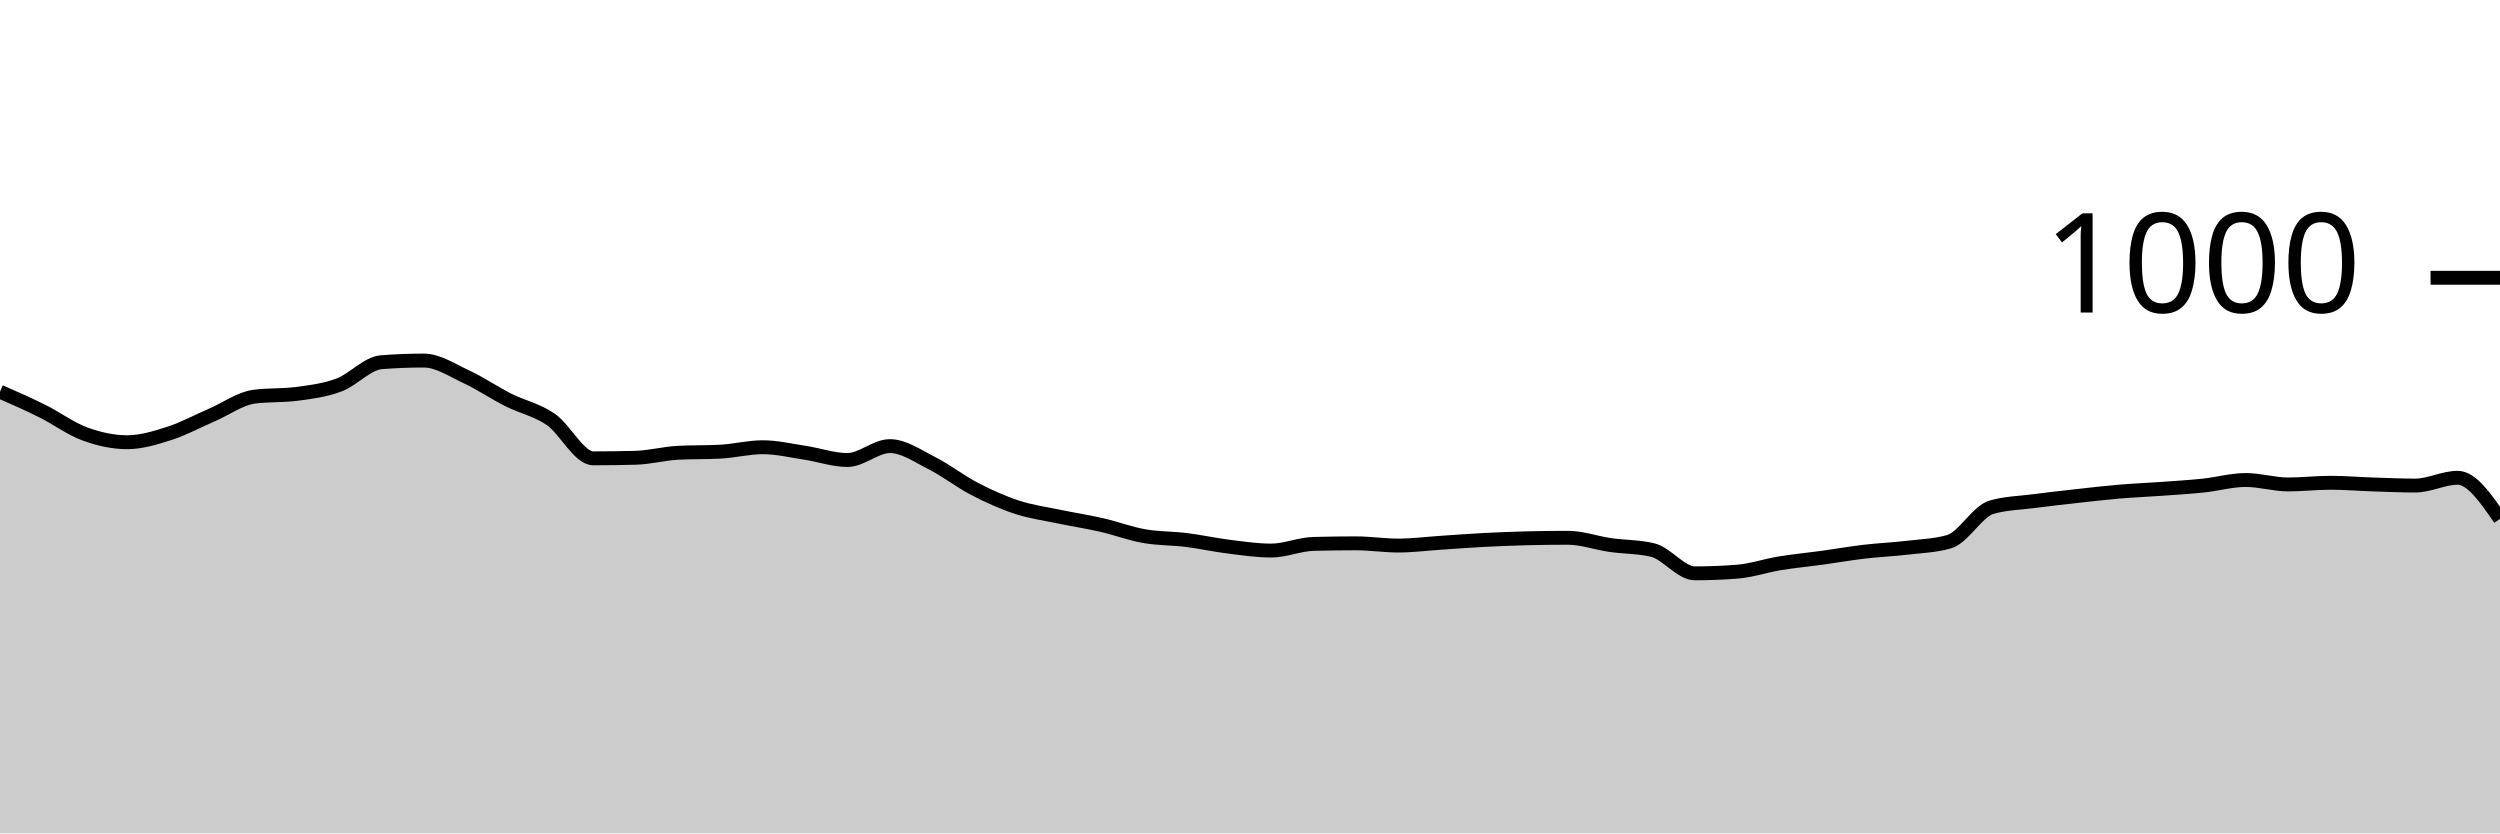
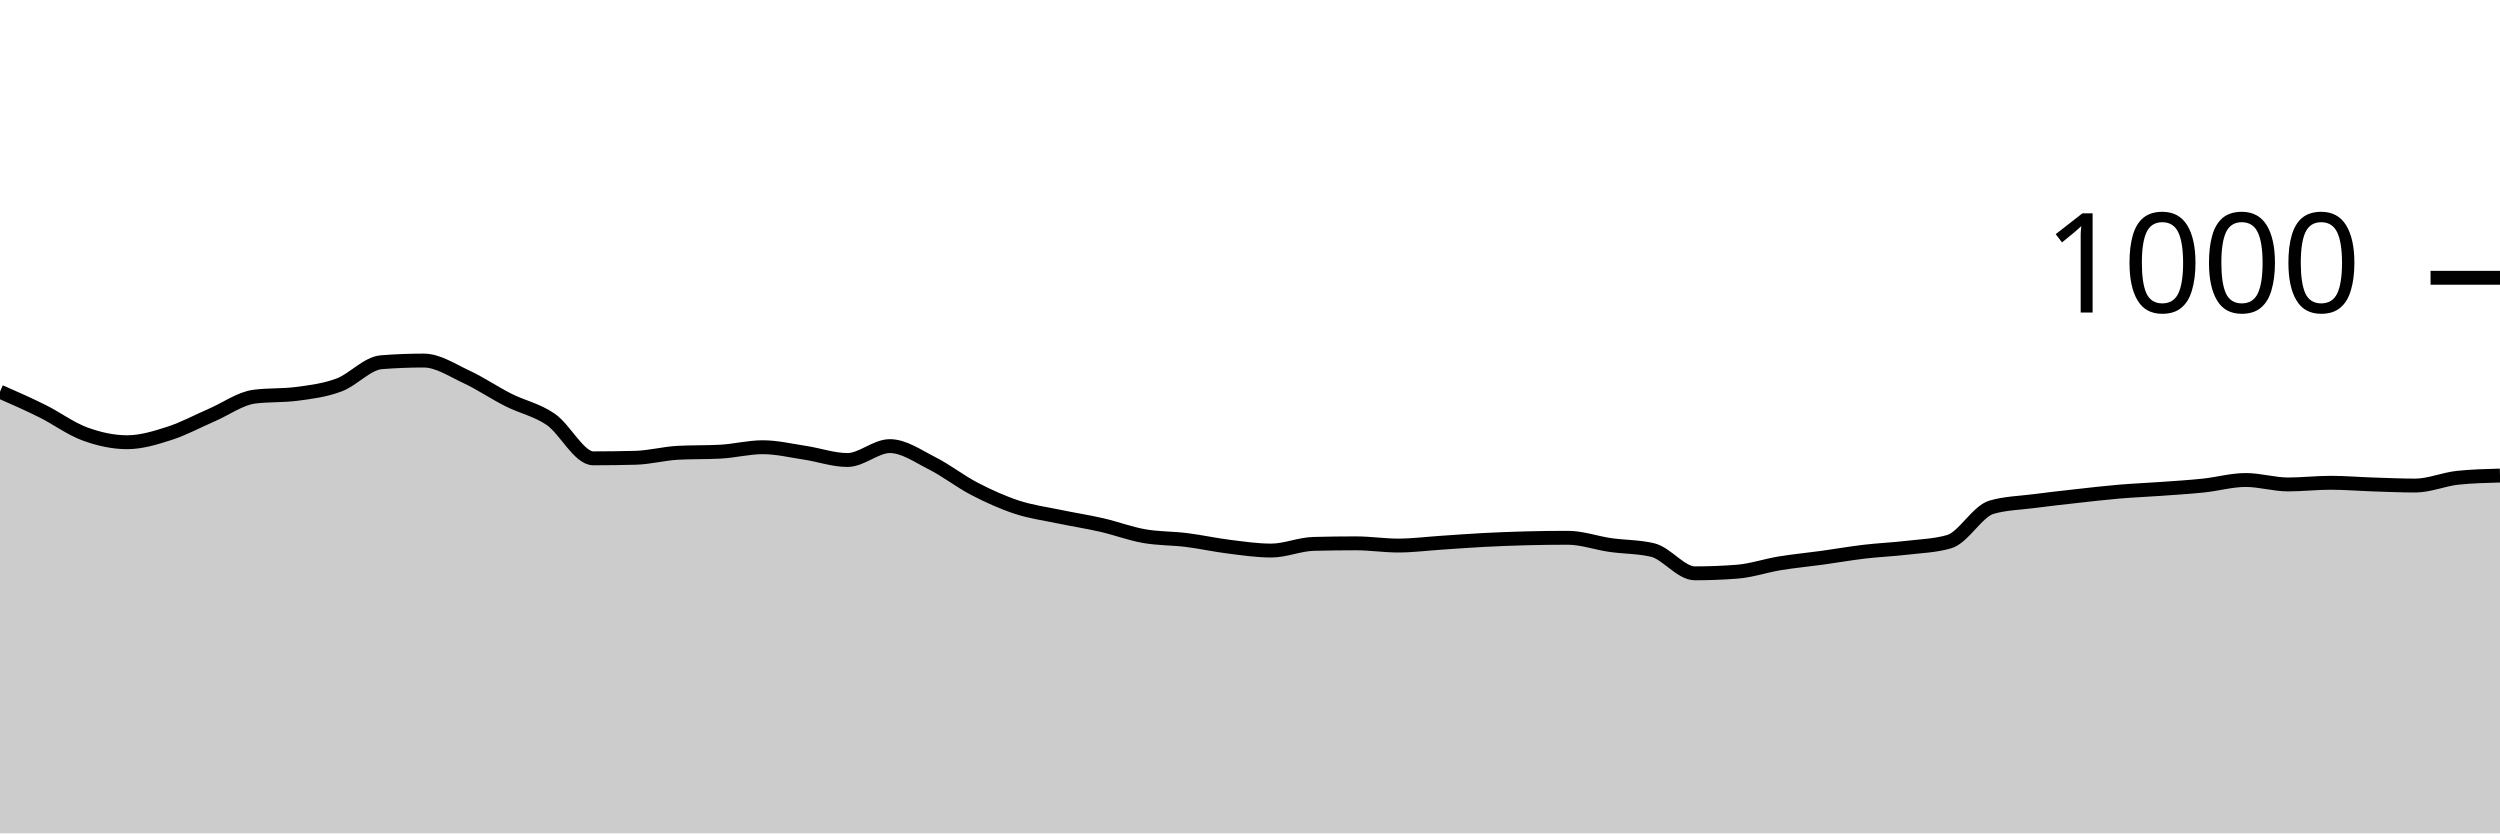
<svg xmlns="http://www.w3.org/2000/svg" viewBox="0 0 180 60">
  <g transform="translate(0,20)">
-     <path class="area" fill="rgba(0, 0, 0, 0.2)" d="M0,8.2C1.017,8.647,2.034,9.093,3.051,9.6C4.068,10.107,5.085,10.867,6.102,11.24C7.119,11.613,8.136,11.84,9.153,11.84C10.169,11.84,11.186,11.527,12.203,11.2C13.22,10.873,14.237,10.32,15.254,9.88C16.271,9.44,17.288,8.693,18.305,8.56C19.322,8.427,20.339,8.493,21.356,8.36C22.373,8.227,23.39,8.1,24.407,7.72C25.424,7.34,26.441,6.16,27.458,6.08C28.475,6,29.492,5.96,30.508,5.96C31.525,5.96,32.542,6.647,33.559,7.12C34.576,7.593,35.593,8.287,36.61,8.8C37.627,9.313,38.644,9.5,39.661,10.2C40.678,10.9,41.695,13,42.712,13C43.729,13,44.746,12.987,45.763,12.96C46.78,12.933,47.797,12.653,48.814,12.6C49.831,12.547,50.847,12.573,51.864,12.52C52.881,12.467,53.898,12.2,54.915,12.2C55.932,12.2,56.949,12.447,57.966,12.6C58.983,12.753,60,13.12,61.017,13.12C62.034,13.12,63.051,12.12,64.068,12.12C65.085,12.12,66.102,12.847,67.119,13.36C68.136,13.873,69.153,14.673,70.169,15.2C71.186,15.727,72.203,16.187,73.22,16.52C74.237,16.853,75.254,16.987,76.271,17.2C77.288,17.413,78.305,17.567,79.322,17.8C80.339,18.033,81.356,18.42,82.373,18.6C83.39,18.78,84.407,18.753,85.424,18.88C86.441,19.007,87.458,19.233,88.475,19.36C89.492,19.487,90.508,19.64,91.525,19.64C92.542,19.64,93.559,19.187,94.576,19.16C95.593,19.133,96.61,19.12,97.627,19.12C98.644,19.12,99.661,19.28,100.678,19.28C101.695,19.28,102.712,19.147,103.729,19.08C104.746,19.013,105.763,18.933,106.78,18.88C107.797,18.827,108.814,18.787,109.831,18.76C110.847,18.733,111.864,18.72,112.881,18.72C113.898,18.72,114.915,19.093,115.932,19.24C116.949,19.387,117.966,19.36,118.983,19.6C120,19.84,121.017,21.28,122.034,21.28C123.051,21.28,124.068,21.24,125.085,21.16C126.102,21.08,127.119,20.727,128.136,20.56C129.153,20.393,130.169,20.3,131.186,20.16C132.203,20.02,133.22,19.84,134.237,19.72C135.254,19.6,136.271,19.56,137.288,19.44C138.305,19.32,139.322,19.293,140.339,19C141.356,18.707,142.373,16.813,143.39,16.52C144.407,16.227,145.424,16.213,146.441,16.08C147.458,15.947,148.475,15.833,149.492,15.72C150.508,15.607,151.525,15.487,152.542,15.4C153.559,15.313,154.576,15.273,155.593,15.2C156.61,15.127,157.627,15.067,158.644,14.96C159.661,14.853,160.678,14.56,161.695,14.56C162.712,14.56,163.729,14.88,164.746,14.88C165.763,14.88,166.78,14.76,167.797,14.76C168.814,14.76,169.831,14.847,170.847,14.88C171.864,14.913,172.881,14.96,173.898,14.96C174.915,14.96,175.932,14.4,176.949,14.4C177.966,14.4,178.983,15.88,180,17.36L180,40C178.983,40,177.966,40,176.949,40C175.932,40,174.915,40,173.898,40C172.881,40,171.864,40,170.847,40C169.831,40,168.814,40,167.797,40C166.78,40,165.763,40,164.746,40C163.729,40,162.712,40,161.695,40C160.678,40,159.661,40,158.644,40C157.627,40,156.61,40,155.593,40C154.576,40,153.559,40,152.542,40C151.525,40,150.508,40,149.492,40C148.475,40,147.458,40,146.441,40C145.424,40,144.407,40,143.39,40C142.373,40,141.356,40,140.339,40C139.322,40,138.305,40,137.288,40C136.271,40,135.254,40,134.237,40C133.22,40,132.203,40,131.186,40C130.169,40,129.153,40,128.136,40C127.119,40,126.102,40,125.085,40C124.068,40,123.051,40,122.034,40C121.017,40,120,40,118.983,40C117.966,40,116.949,40,115.932,40C114.915,40,113.898,40,112.881,40C111.864,40,110.847,40,109.831,40C108.814,40,107.797,40,106.78,40C105.763,40,104.746,40,103.729,40C102.712,40,101.695,40,100.678,40C99.661,40,98.644,40,97.627,40C96.61,40,95.593,40,94.576,40C93.559,40,92.542,40,91.525,40C90.508,40,89.492,40,88.475,40C87.458,40,86.441,40,85.424,40C84.407,40,83.39,40,82.373,40C81.356,40,80.339,40,79.322,40C78.305,40,77.288,40,76.271,40C75.254,40,74.237,40,73.22,40C72.203,40,71.186,40,70.169,40C69.153,40,68.136,40,67.119,40C66.102,40,65.085,40,64.068,40C63.051,40,62.034,40,61.017,40C60,40,58.983,40,57.966,40C56.949,40,55.932,40,54.915,40C53.898,40,52.881,40,51.864,40C50.847,40,49.831,40,48.814,40C47.797,40,46.78,40,45.763,40C44.746,40,43.729,40,42.712,40C41.695,40,40.678,40,39.661,40C38.644,40,37.627,40,36.61,40C35.593,40,34.576,40,33.559,40C32.542,40,31.525,40,30.508,40C29.492,40,28.475,40,27.458,40C26.441,40,25.424,40,24.407,40C23.39,40,22.373,40,21.356,40C20.339,40,19.322,40,18.305,40C17.288,40,16.271,40,15.254,40C14.237,40,13.22,40,12.203,40C11.186,40,10.169,40,9.153,40C8.136,40,7.119,40,6.102,40C5.085,40,4.068,40,3.051,40C2.034,40,1.017,40,0,40Z" />
-     <path class="line" stroke="black" fill="none" d="M0,8.2C1.017,8.647,2.034,9.093,3.051,9.6C4.068,10.107,5.085,10.867,6.102,11.24C7.119,11.613,8.136,11.84,9.153,11.84C10.169,11.84,11.186,11.527,12.203,11.2C13.22,10.873,14.237,10.32,15.254,9.88C16.271,9.44,17.288,8.693,18.305,8.56C19.322,8.427,20.339,8.493,21.356,8.36C22.373,8.227,23.39,8.1,24.407,7.72C25.424,7.34,26.441,6.16,27.458,6.08C28.475,6,29.492,5.96,30.508,5.96C31.525,5.96,32.542,6.647,33.559,7.12C34.576,7.593,35.593,8.287,36.61,8.8C37.627,9.313,38.644,9.5,39.661,10.2C40.678,10.9,41.695,13,42.712,13C43.729,13,44.746,12.987,45.763,12.96C46.78,12.933,47.797,12.653,48.814,12.6C49.831,12.547,50.847,12.573,51.864,12.52C52.881,12.467,53.898,12.2,54.915,12.2C55.932,12.2,56.949,12.447,57.966,12.6C58.983,12.753,60,13.12,61.017,13.12C62.034,13.12,63.051,12.12,64.068,12.12C65.085,12.12,66.102,12.847,67.119,13.36C68.136,13.873,69.153,14.673,70.169,15.2C71.186,15.727,72.203,16.187,73.22,16.52C74.237,16.853,75.254,16.987,76.271,17.2C77.288,17.413,78.305,17.567,79.322,17.8C80.339,18.033,81.356,18.42,82.373,18.6C83.39,18.78,84.407,18.753,85.424,18.88C86.441,19.007,87.458,19.233,88.475,19.36C89.492,19.487,90.508,19.64,91.525,19.64C92.542,19.64,93.559,19.187,94.576,19.16C95.593,19.133,96.61,19.12,97.627,19.12C98.644,19.12,99.661,19.28,100.678,19.28C101.695,19.28,102.712,19.147,103.729,19.08C104.746,19.013,105.763,18.933,106.78,18.88C107.797,18.827,108.814,18.787,109.831,18.76C110.847,18.733,111.864,18.72,112.881,18.72C113.898,18.72,114.915,19.093,115.932,19.24C116.949,19.387,117.966,19.36,118.983,19.6C120,19.84,121.017,21.28,122.034,21.28C123.051,21.28,124.068,21.24,125.085,21.16C126.102,21.08,127.119,20.727,128.136,20.56C129.153,20.393,130.169,20.3,131.186,20.16C132.203,20.02,133.22,19.84,134.237,19.72C135.254,19.6,136.271,19.56,137.288,19.44C138.305,19.32,139.322,19.293,140.339,19C141.356,18.707,142.373,16.813,143.39,16.52C144.407,16.227,145.424,16.213,146.441,16.08C147.458,15.947,148.475,15.833,149.492,15.72C150.508,15.607,151.525,15.487,152.542,15.4C153.559,15.313,154.576,15.273,155.593,15.2C156.61,15.127,157.627,15.067,158.644,14.96C159.661,14.853,160.678,14.56,161.695,14.56C162.712,14.56,163.729,14.88,164.746,14.88C165.763,14.88,166.78,14.76,167.797,14.76C168.814,14.76,169.831,14.847,170.847,14.88C171.864,14.913,172.881,14.96,173.898,14.96C174.915,14.96,175.932,14.4,176.949,14.4C177.966,14.4,178.983,15.88,180,17.36" />
+     <path class="area" fill="rgba(0, 0, 0, 0.2)" d="M0,8.2C1.017,8.647,2.034,9.093,3.051,9.6C4.068,10.107,5.085,10.867,6.102,11.24C7.119,11.613,8.136,11.84,9.153,11.84C10.169,11.84,11.186,11.527,12.203,11.2C13.22,10.873,14.237,10.32,15.254,9.88C16.271,9.44,17.288,8.693,18.305,8.56C19.322,8.427,20.339,8.493,21.356,8.36C22.373,8.227,23.39,8.1,24.407,7.72C25.424,7.34,26.441,6.16,27.458,6.08C28.475,6,29.492,5.96,30.508,5.96C31.525,5.96,32.542,6.647,33.559,7.12C34.576,7.593,35.593,8.287,36.61,8.8C37.627,9.313,38.644,9.5,39.661,10.2C40.678,10.9,41.695,13,42.712,13C43.729,13,44.746,12.987,45.763,12.96C46.78,12.933,47.797,12.653,48.814,12.6C49.831,12.547,50.847,12.573,51.864,12.52C52.881,12.467,53.898,12.2,54.915,12.2C55.932,12.2,56.949,12.447,57.966,12.6C58.983,12.753,60,13.12,61.017,13.12C62.034,13.12,63.051,12.12,64.068,12.12C65.085,12.12,66.102,12.847,67.119,13.36C68.136,13.873,69.153,14.673,70.169,15.2C71.186,15.727,72.203,16.187,73.22,16.52C74.237,16.853,75.254,16.987,76.271,17.2C77.288,17.413,78.305,17.567,79.322,17.8C80.339,18.033,81.356,18.42,82.373,18.6C83.39,18.78,84.407,18.753,85.424,18.88C86.441,19.007,87.458,19.233,88.475,19.36C89.492,19.487,90.508,19.64,91.525,19.64C92.542,19.64,93.559,19.187,94.576,19.16C95.593,19.133,96.61,19.12,97.627,19.12C98.644,19.12,99.661,19.28,100.678,19.28C101.695,19.28,102.712,19.147,103.729,19.08C104.746,19.013,105.763,18.933,106.78,18.88C107.797,18.827,108.814,18.787,109.831,18.76C110.847,18.733,111.864,18.72,112.881,18.72C113.898,18.72,114.915,19.093,115.932,19.24C116.949,19.387,117.966,19.36,118.983,19.6C120,19.84,121.017,21.28,122.034,21.28C123.051,21.28,124.068,21.24,125.085,21.16C126.102,21.08,127.119,20.727,128.136,20.56C129.153,20.393,130.169,20.3,131.186,20.16C132.203,20.02,133.22,19.84,134.237,19.72C135.254,19.6,136.271,19.56,137.288,19.44C138.305,19.32,139.322,19.293,140.339,19C141.356,18.707,142.373,16.813,143.39,16.52C144.407,16.227,145.424,16.213,146.441,16.08C147.458,15.947,148.475,15.833,149.492,15.72C150.508,15.607,151.525,15.487,152.542,15.4C153.559,15.313,154.576,15.273,155.593,15.2C156.61,15.127,157.627,15.067,158.644,14.96C159.661,14.853,160.678,14.56,161.695,14.56C162.712,14.56,163.729,14.88,164.746,14.88C165.763,14.88,166.78,14.76,167.797,14.76C168.814,14.76,169.831,14.847,170.847,14.88C171.864,14.913,172.881,14.96,173.898,14.96C174.915,14.96,175.932,14.507,176.949,14.4C177.966,14.293,178.983,14.267,180,14.24L180,40C178.983,40,177.966,40,176.949,40C175.932,40,174.915,40,173.898,40C172.881,40,171.864,40,170.847,40C169.831,40,168.814,40,167.797,40C166.78,40,165.763,40,164.746,40C163.729,40,162.712,40,161.695,40C160.678,40,159.661,40,158.644,40C157.627,40,156.61,40,155.593,40C154.576,40,153.559,40,152.542,40C151.525,40,150.508,40,149.492,40C148.475,40,147.458,40,146.441,40C145.424,40,144.407,40,143.39,40C142.373,40,141.356,40,140.339,40C139.322,40,138.305,40,137.288,40C136.271,40,135.254,40,134.237,40C133.22,40,132.203,40,131.186,40C130.169,40,129.153,40,128.136,40C127.119,40,126.102,40,125.085,40C124.068,40,123.051,40,122.034,40C121.017,40,120,40,118.983,40C117.966,40,116.949,40,115.932,40C114.915,40,113.898,40,112.881,40C111.864,40,110.847,40,109.831,40C108.814,40,107.797,40,106.78,40C105.763,40,104.746,40,103.729,40C102.712,40,101.695,40,100.678,40C99.661,40,98.644,40,97.627,40C96.61,40,95.593,40,94.576,40C93.559,40,92.542,40,91.525,40C90.508,40,89.492,40,88.475,40C87.458,40,86.441,40,85.424,40C84.407,40,83.39,40,82.373,40C81.356,40,80.339,40,79.322,40C78.305,40,77.288,40,76.271,40C75.254,40,74.237,40,73.22,40C72.203,40,71.186,40,70.169,40C69.153,40,68.136,40,67.119,40C66.102,40,65.085,40,64.068,40C63.051,40,62.034,40,61.017,40C60,40,58.983,40,57.966,40C56.949,40,55.932,40,54.915,40C53.898,40,52.881,40,51.864,40C50.847,40,49.831,40,48.814,40C47.797,40,46.78,40,45.763,40C44.746,40,43.729,40,42.712,40C41.695,40,40.678,40,39.661,40C38.644,40,37.627,40,36.61,40C35.593,40,34.576,40,33.559,40C32.542,40,31.525,40,30.508,40C29.492,40,28.475,40,27.458,40C26.441,40,25.424,40,24.407,40C23.39,40,22.373,40,21.356,40C20.339,40,19.322,40,18.305,40C17.288,40,16.271,40,15.254,40C14.237,40,13.22,40,12.203,40C11.186,40,10.169,40,9.153,40C8.136,40,7.119,40,6.102,40C5.085,40,4.068,40,3.051,40C2.034,40,1.017,40,0,40Z" />
+     <path class="line" stroke="black" fill="none" d="M0,8.2C1.017,8.647,2.034,9.093,3.051,9.6C4.068,10.107,5.085,10.867,6.102,11.24C7.119,11.613,8.136,11.84,9.153,11.84C10.169,11.84,11.186,11.527,12.203,11.2C13.22,10.873,14.237,10.32,15.254,9.88C16.271,9.44,17.288,8.693,18.305,8.56C19.322,8.427,20.339,8.493,21.356,8.36C22.373,8.227,23.39,8.1,24.407,7.72C25.424,7.34,26.441,6.16,27.458,6.08C28.475,6,29.492,5.96,30.508,5.96C31.525,5.96,32.542,6.647,33.559,7.12C34.576,7.593,35.593,8.287,36.61,8.8C37.627,9.313,38.644,9.5,39.661,10.2C40.678,10.9,41.695,13,42.712,13C43.729,13,44.746,12.987,45.763,12.96C46.78,12.933,47.797,12.653,48.814,12.6C49.831,12.547,50.847,12.573,51.864,12.52C52.881,12.467,53.898,12.2,54.915,12.2C55.932,12.2,56.949,12.447,57.966,12.6C58.983,12.753,60,13.12,61.017,13.12C62.034,13.12,63.051,12.12,64.068,12.12C65.085,12.12,66.102,12.847,67.119,13.36C68.136,13.873,69.153,14.673,70.169,15.2C71.186,15.727,72.203,16.187,73.22,16.52C74.237,16.853,75.254,16.987,76.271,17.2C77.288,17.413,78.305,17.567,79.322,17.8C80.339,18.033,81.356,18.42,82.373,18.6C83.39,18.78,84.407,18.753,85.424,18.88C86.441,19.007,87.458,19.233,88.475,19.36C89.492,19.487,90.508,19.64,91.525,19.64C92.542,19.64,93.559,19.187,94.576,19.16C95.593,19.133,96.61,19.12,97.627,19.12C98.644,19.12,99.661,19.28,100.678,19.28C101.695,19.28,102.712,19.147,103.729,19.08C104.746,19.013,105.763,18.933,106.78,18.88C107.797,18.827,108.814,18.787,109.831,18.76C110.847,18.733,111.864,18.72,112.881,18.72C113.898,18.72,114.915,19.093,115.932,19.24C116.949,19.387,117.966,19.36,118.983,19.6C120,19.84,121.017,21.28,122.034,21.28C123.051,21.28,124.068,21.24,125.085,21.16C126.102,21.08,127.119,20.727,128.136,20.56C129.153,20.393,130.169,20.3,131.186,20.16C132.203,20.02,133.22,19.84,134.237,19.72C135.254,19.6,136.271,19.56,137.288,19.44C138.305,19.32,139.322,19.293,140.339,19C141.356,18.707,142.373,16.813,143.39,16.52C144.407,16.227,145.424,16.213,146.441,16.08C147.458,15.947,148.475,15.833,149.492,15.72C150.508,15.607,151.525,15.487,152.542,15.4C153.559,15.313,154.576,15.273,155.593,15.2C156.61,15.127,157.627,15.067,158.644,14.96C159.661,14.853,160.678,14.56,161.695,14.56C162.712,14.56,163.729,14.88,164.746,14.88C165.763,14.88,166.78,14.76,167.797,14.76C168.814,14.76,169.831,14.847,170.847,14.88C171.864,14.913,172.881,14.96,173.898,14.96C174.915,14.96,175.932,14.507,176.949,14.4C177.966,14.293,178.983,14.267,180,14.24" />
    <path class="axis-ceiling" stroke-width="1" stroke="black" fill="none" d="M175,0L180,0" />
    <text class="axis-ceiling-label" font-family="sans-serif" text-anchor="end" font-size="10px" x="170" y="2.5">1000</text>
  </g>
</svg>
